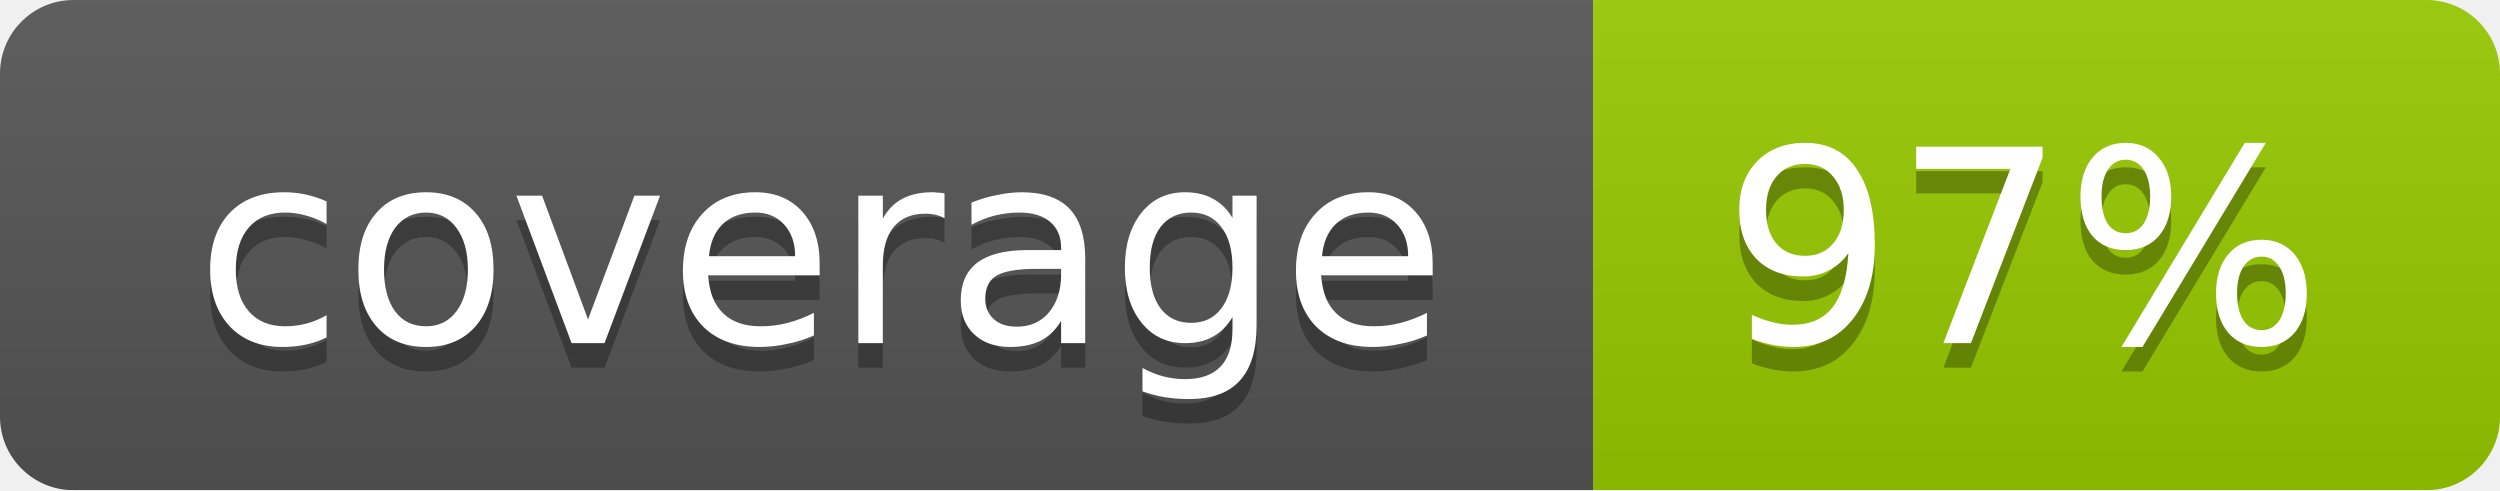
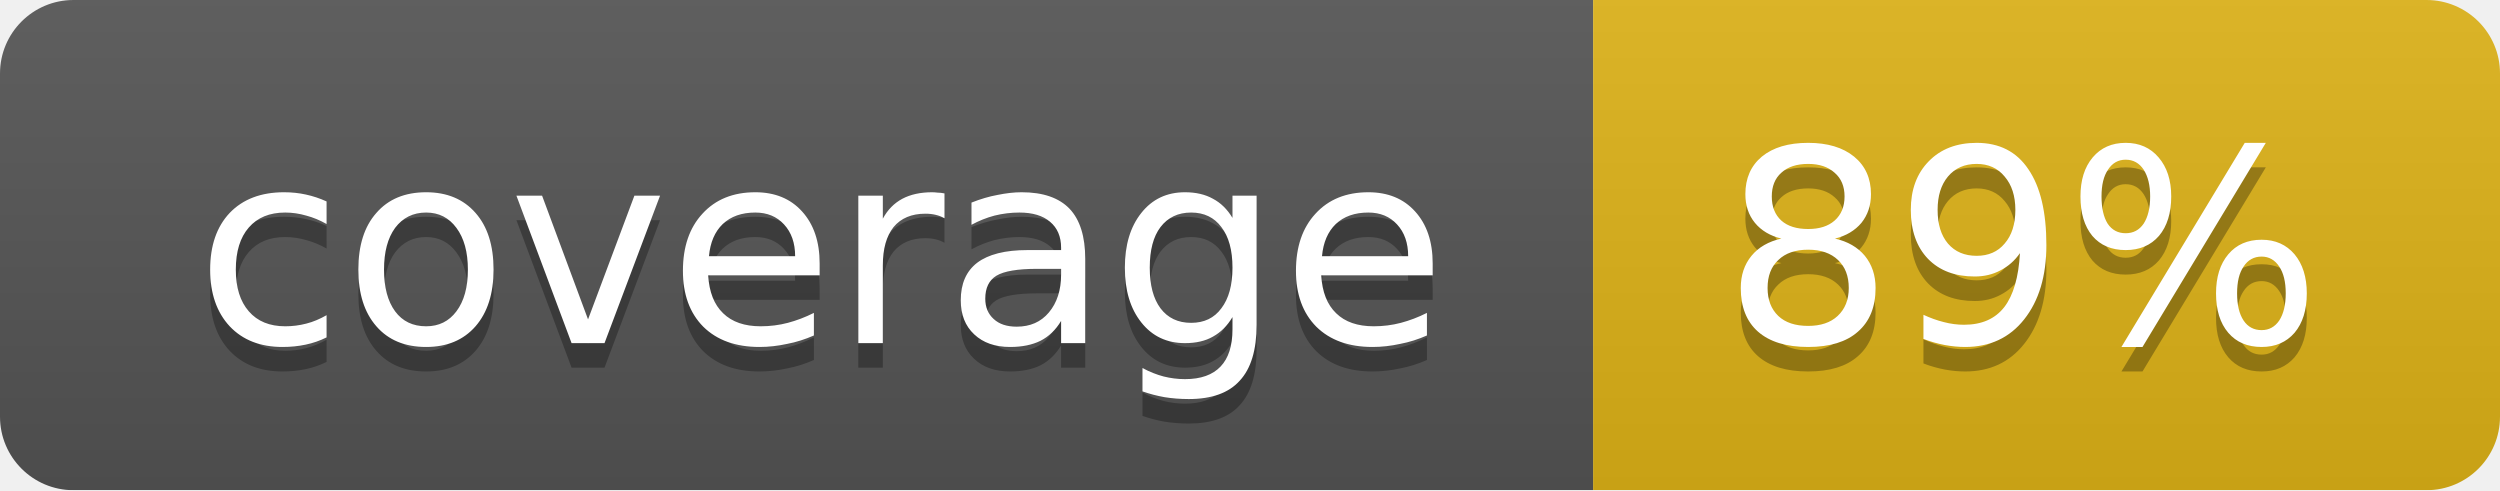
<svg xmlns="http://www.w3.org/2000/svg" width="102" height="20">
  <linearGradient id="smooth" x2="0" y2="100%">
    <stop offset="0" stop-color="#bbb" stop-opacity=".1" />
    <stop offset="1" stop-opacity=".1" />
  </linearGradient>
  <mask id="round">
    <rect width="102" height="20" rx="3" fill="#fff" />
  </mask>
  <g mask="url(#round)">
    <rect width="65" height="20" fill="#555" />
-     <rect x="65" width="37" height="20" fill="#97ca00" />
+     <rect x="65" width="37" height="20" fill="#dfb317" />
    <rect width="102" height="20" fill="url(#smooth)" />
  </g>
  <g fill="#fff" text-anchor="middle" font-family="DejaVu Sans,Verdana,Geneva,sans-serif" font-size="11">
    <text x="33.5" y="15" fill="#010101" fill-opacity=".3">coverage</text>
    <text x="33.5" y="14">coverage</text>
-     <text x="82.5" y="15" fill="#010101" fill-opacity=".3">97%</text>
-     <text x="82.5" y="14">97%</text>
+     <text x="82.5" y="15" fill="#010101" fill-opacity=".3">89%</text>
+     <text x="82.5" y="14">89%</text>
  </g>
</svg>
